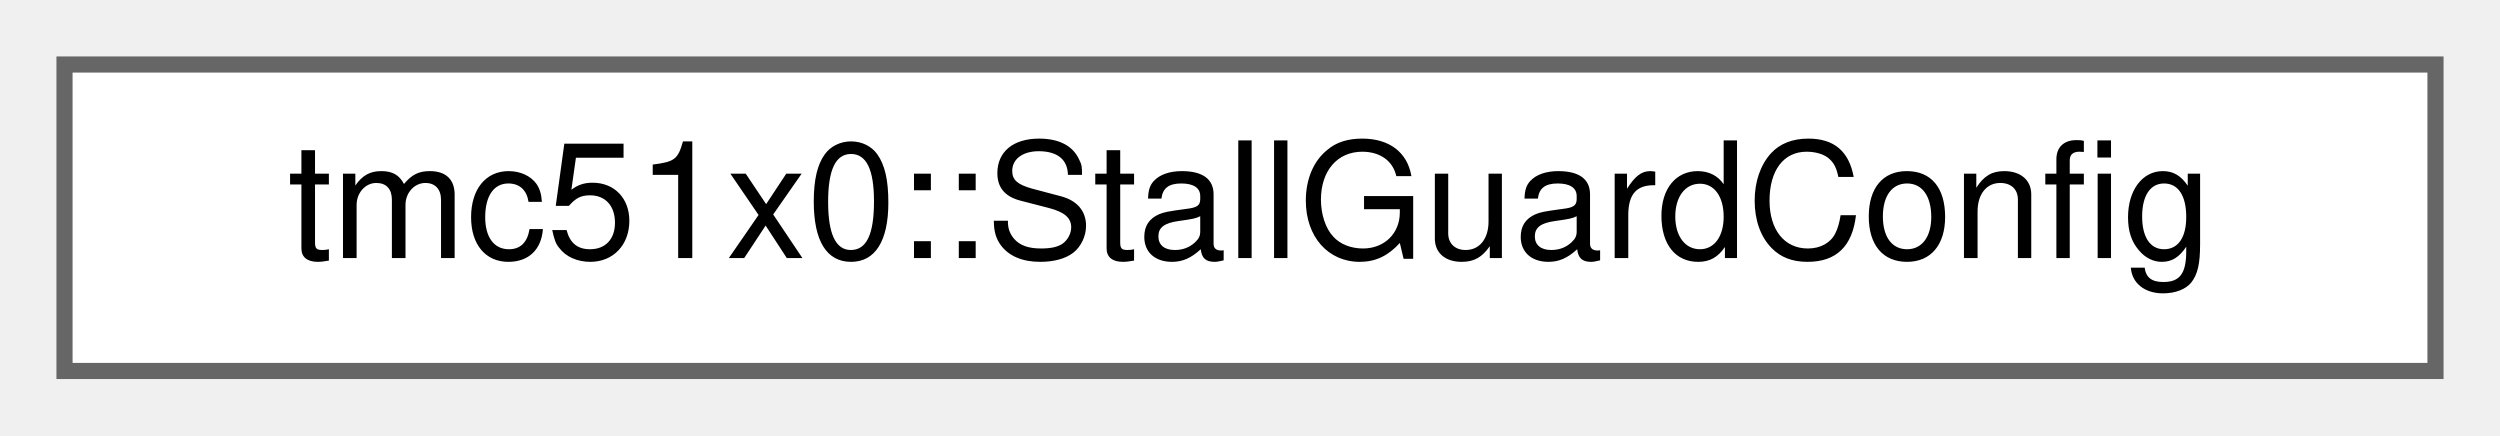
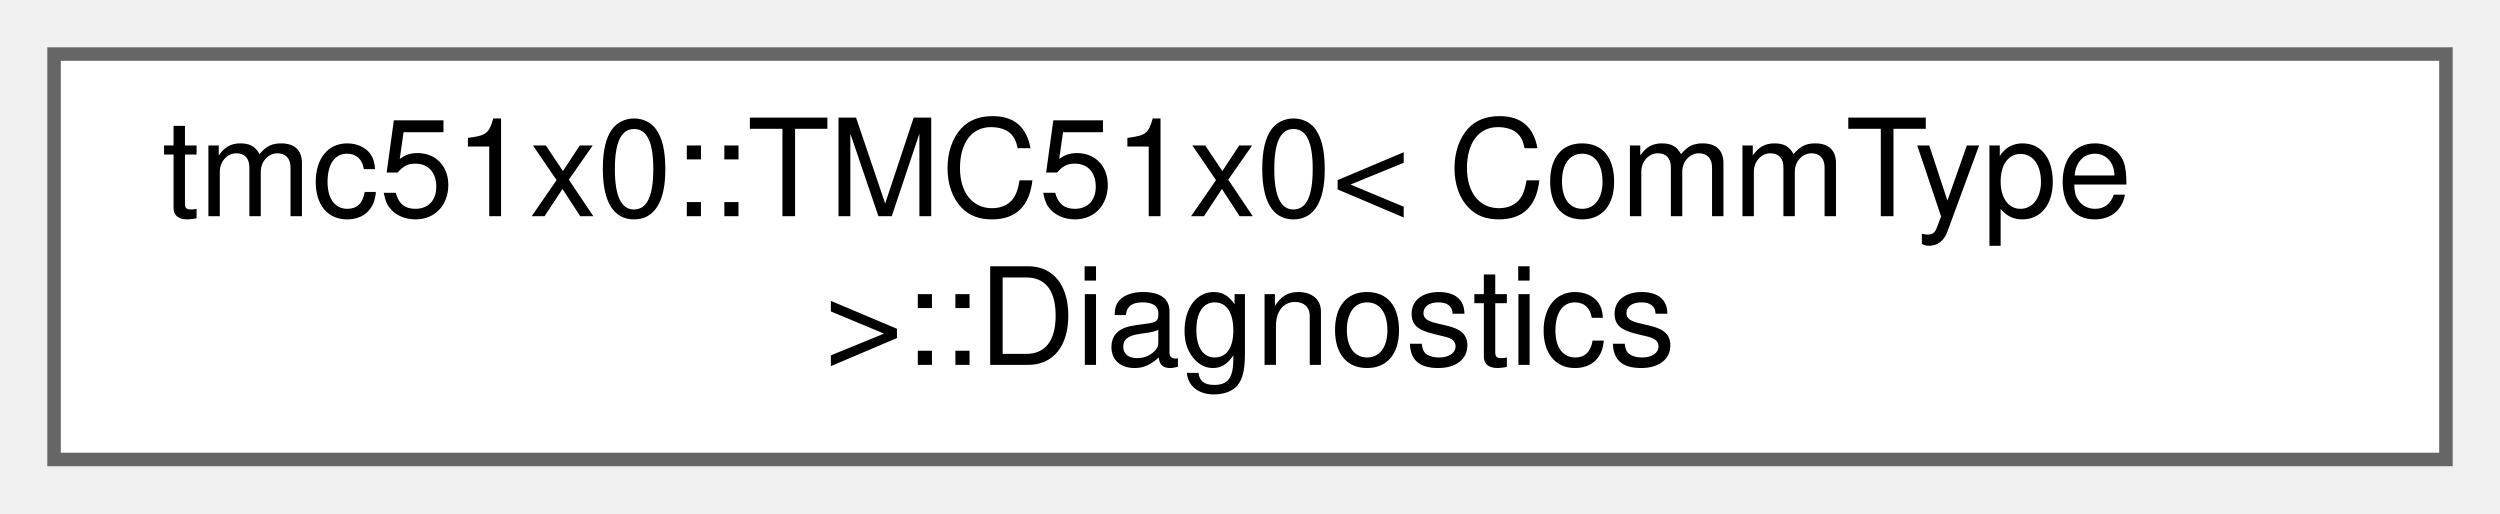
- <svg xmlns="http://www.w3.org/2000/svg" xmlns:xlink="http://www.w3.org/1999/xlink" width="155pt" height="27pt" viewBox="0.00 0.00 155.00 27.00">
-   <g id="graph0" class="graph" transform="scale(1 1) rotate(0) translate(4 23)">
+ <svg xmlns="http://www.w3.org/2000/svg" xmlns:xlink="http://www.w3.org/1999/xlink" width="185pt" height="38pt" viewBox="0.00 0.00 185.00 38.00">
+   <g id="graph0" class="graph" transform="scale(1 1) rotate(0) translate(4 34)">
    <g id="Node000000" class="node">
      <g id="a_Node000000">
-         <a xlink:href="structtmc51x0_1_1StallGuardConfig.html" target="_top" xlink:title="StallGuard2 configuration structure.">
-           <polygon fill="white" stroke="#666666" points="147,-19 0,-19 0,0 147,0 147,-19" />
-           <text text-anchor="middle" x="73.5" y="-7" font-family="Helvetica,sans-Serif" font-size="10.00">tmc51x0::StallGuardConfig</text>
+         <a xlink:href="structtmc51x0_1_1TMC51x0_1_1Diagnostics.html" target="_top" xlink:title="Diagnostics subsystem.">
+           <polygon fill="white" stroke="#666666" points="177,-30 0,-30 0,0 177,0 177,-30" />
+           <text text-anchor="start" x="8" y="-18" font-family="Helvetica,sans-Serif" font-size="10.00">tmc51x0::TMC51x0&lt; CommType</text>
+           <text text-anchor="middle" x="88.5" y="-7" font-family="Helvetica,sans-Serif" font-size="10.00"> &gt;::Diagnostics</text>
        </a>
      </g>
    </g>
  </g>
</svg>
